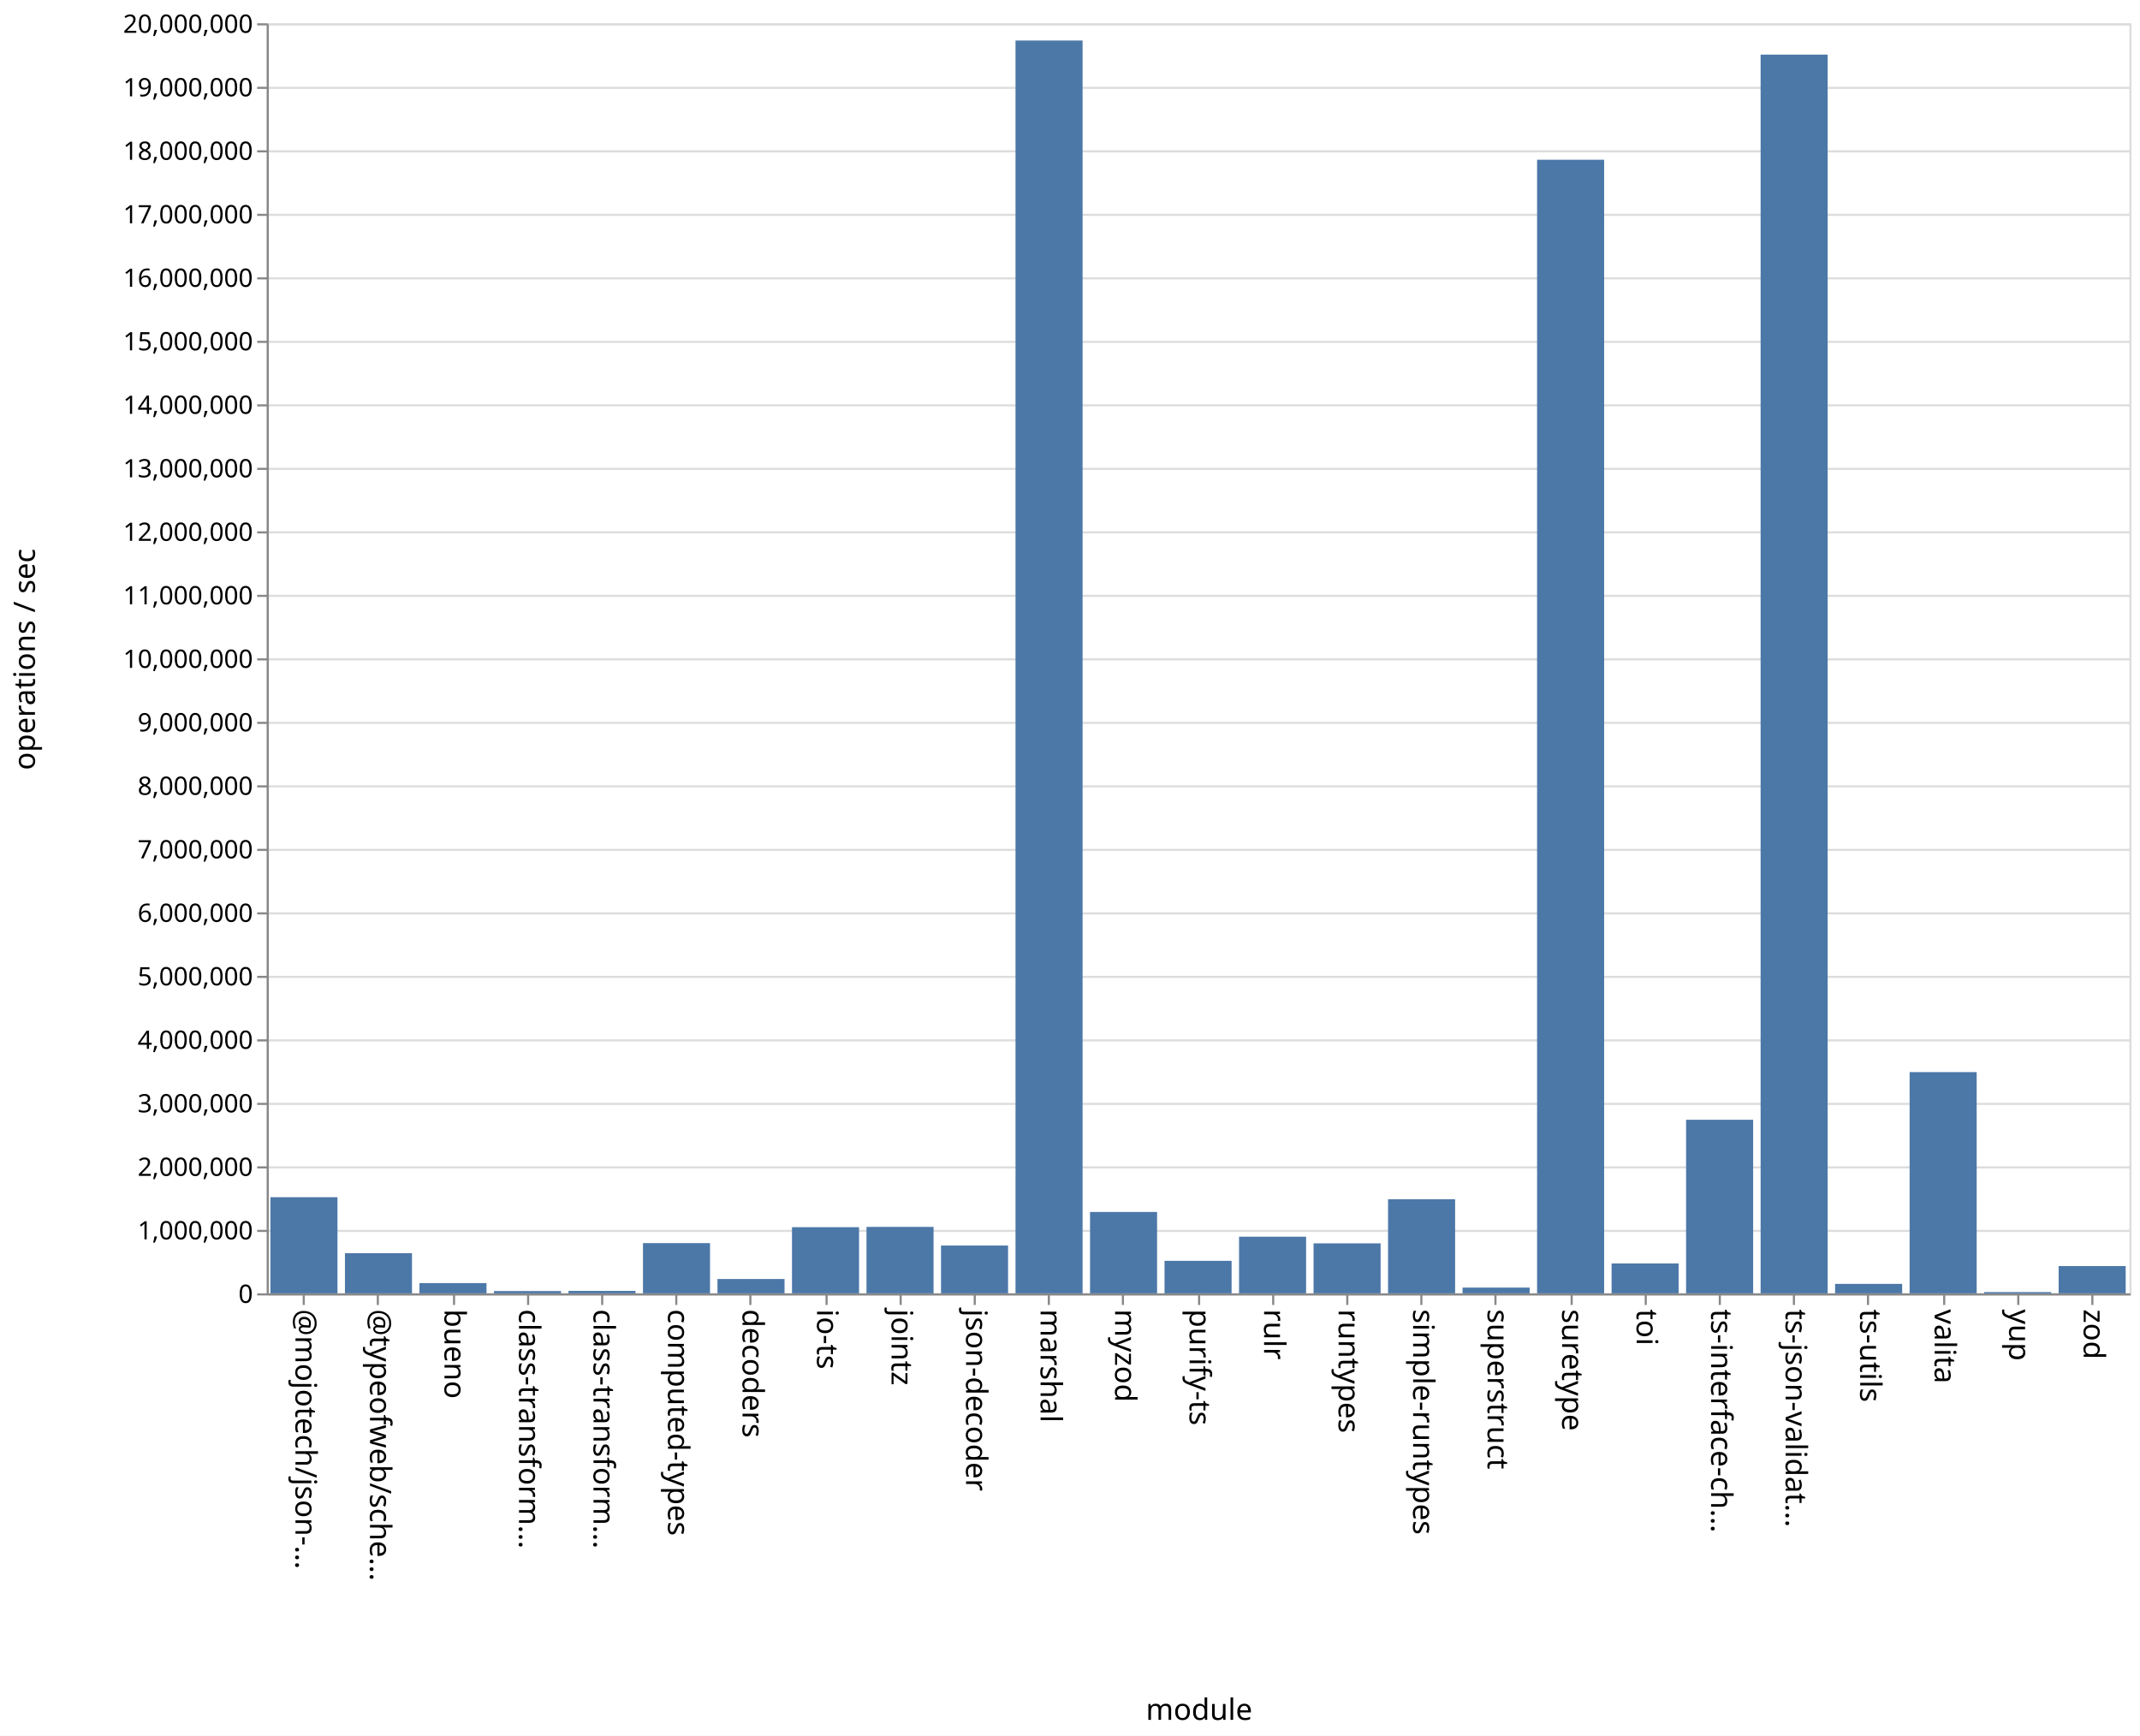
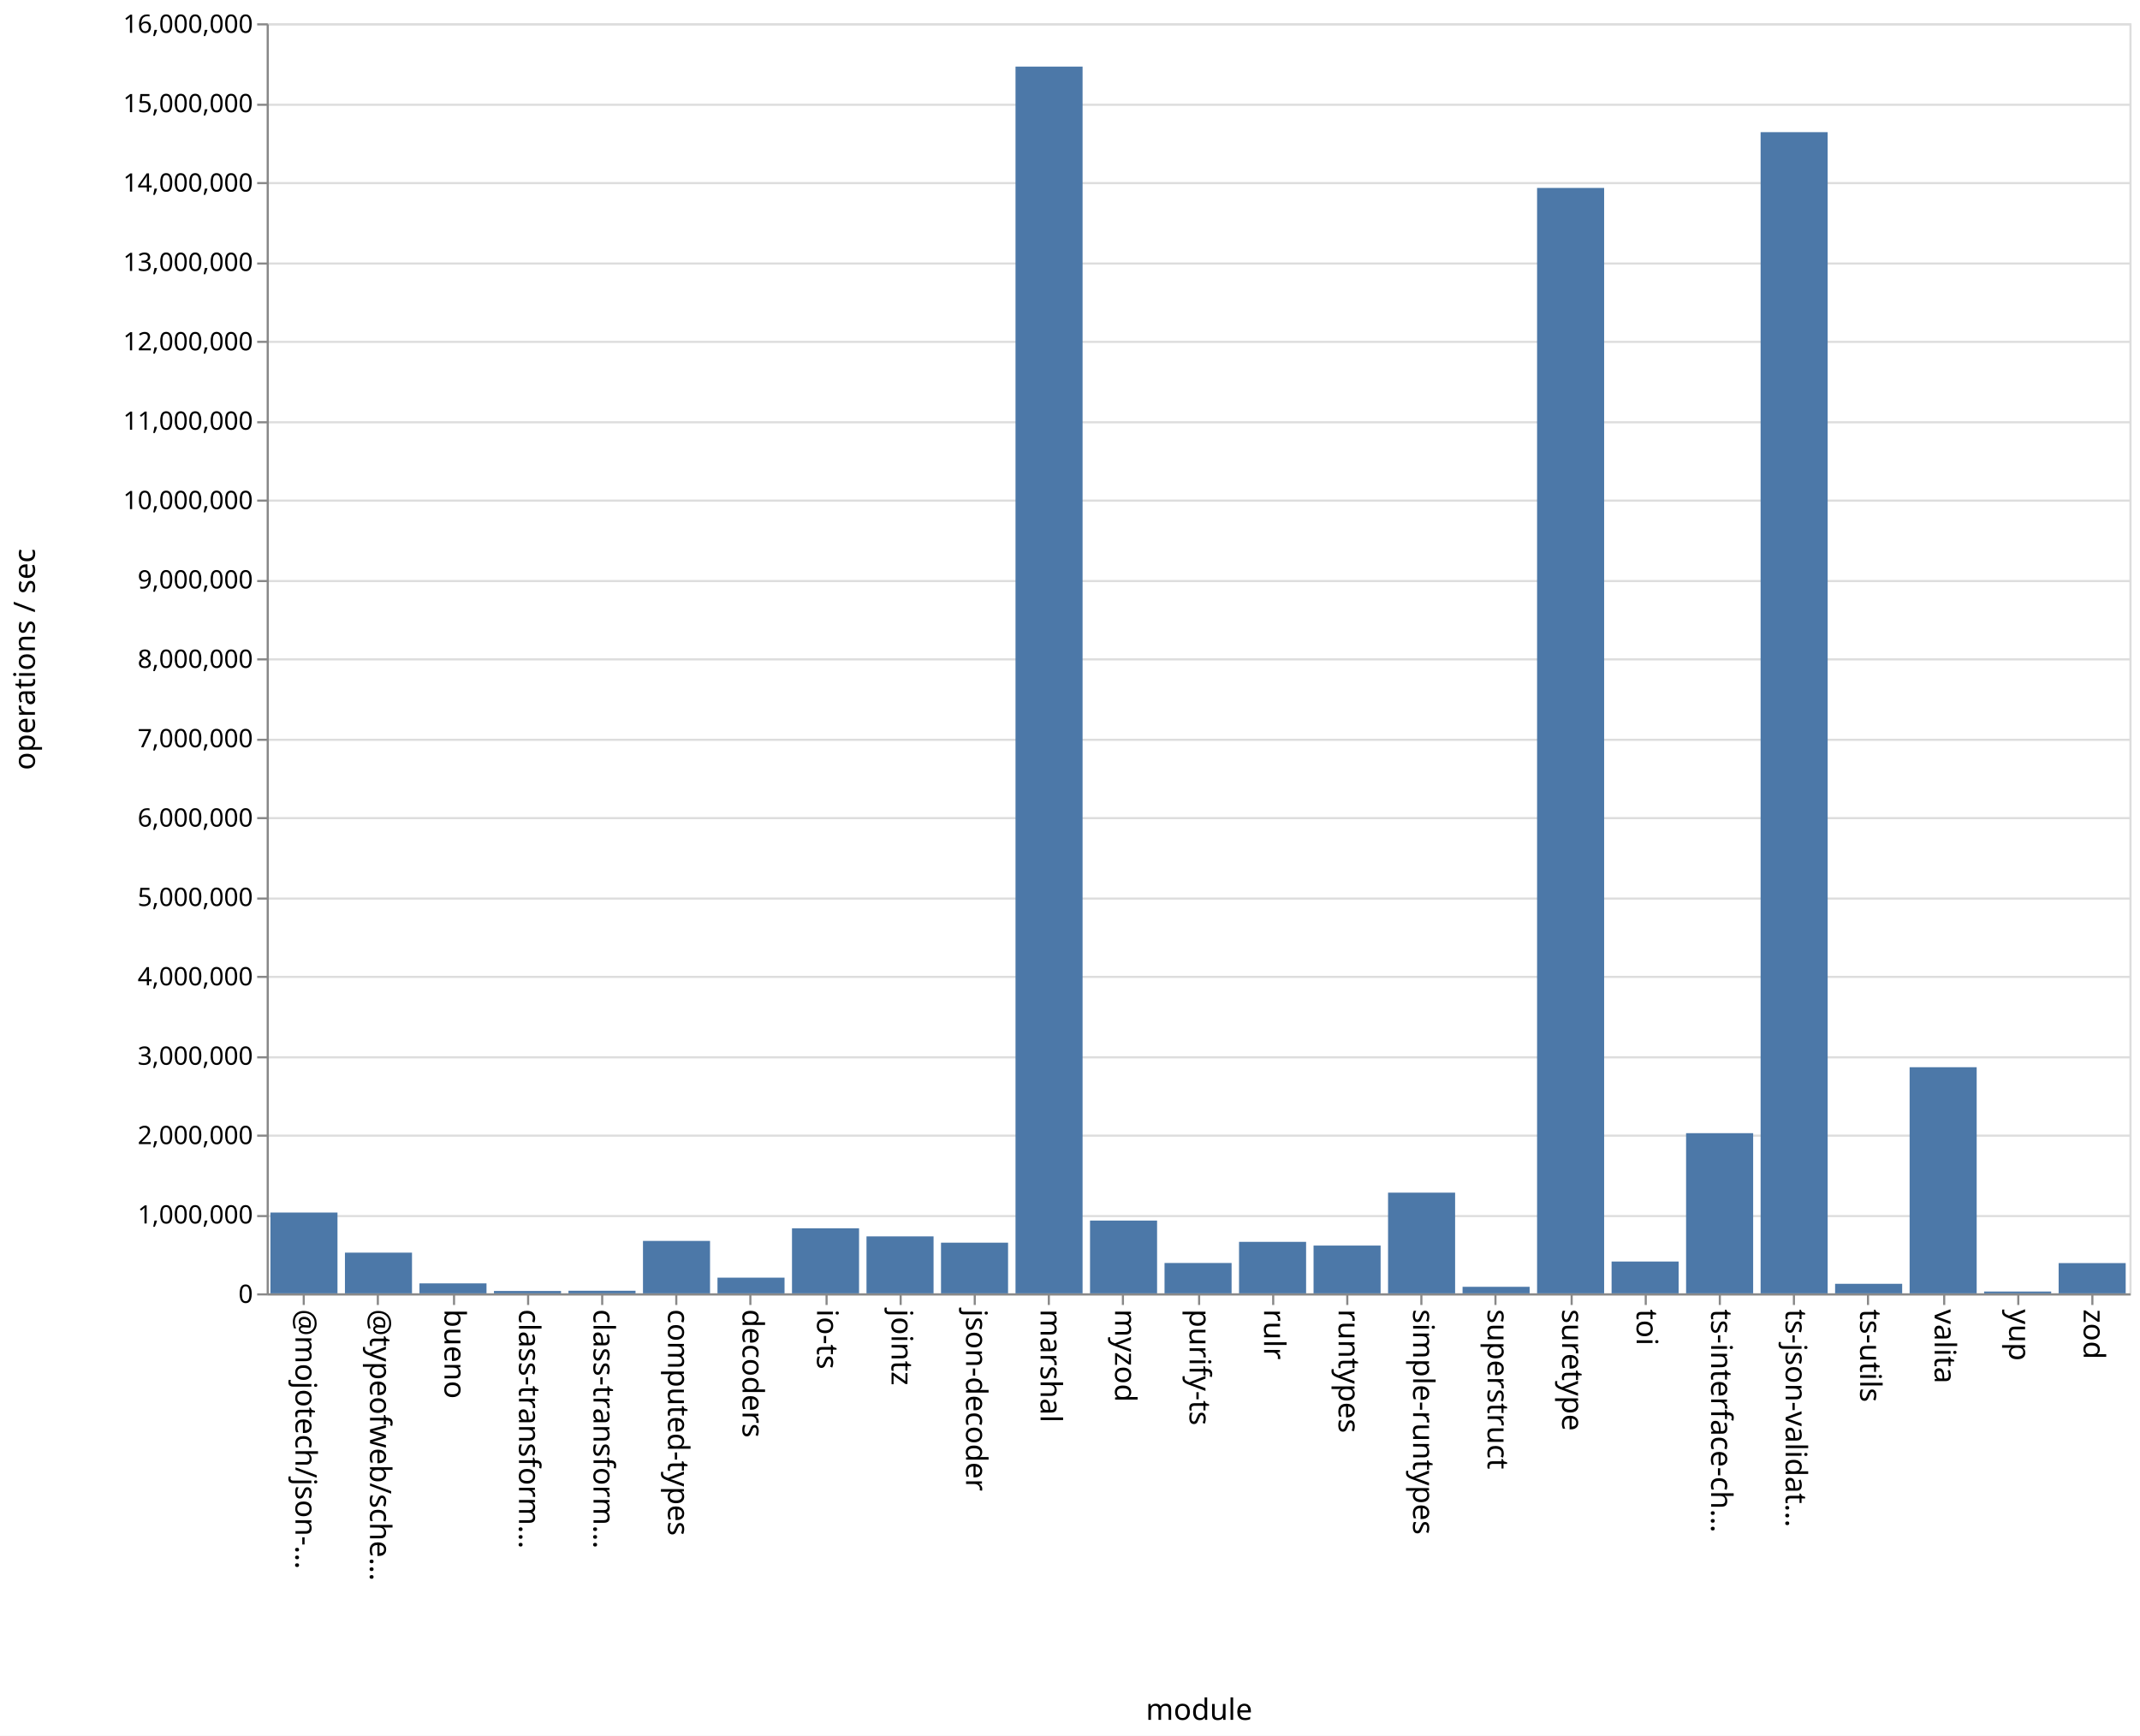
<svg xmlns="http://www.w3.org/2000/svg" class="marks" width="1011" height="820">
  <path fill="#fff" d="M0 0h1011v820H0z" />
  <g class="mark-group role-frame root" aria-roledescription="group mark container" fill="none" stroke-miterlimit="10">
    <path class="background" aria-hidden="true" d="M126.5 11.5h880v600h-880Z" stroke="#ddd" />
-     <g class="mark-group role-axis" aria-roledescription="axis" aria-label="Y-axis for a linear scale with values from 0 to 20,000,000">
+     <g class="mark-group role-axis" aria-roledescription="axis" aria-label="Y-axis for a linear scale with values from 0 to 16,000,000">
      <path class="background" aria-hidden="true" d="M126.5 11.5Z" pointer-events="none" />
      <g class="mark-rule role-axis-grid" pointer-events="none" stroke="#ddd">
-         <path d="M126.5 611.5h880M126.5 581.5h880M126.5 551.5h880M126.5 521.5h880M126.5 491.5h880M126.5 461.5h880M126.5 431.5h880M126.5 401.5h880M126.5 371.5h880M126.5 341.5h880M126.5 311.5h880M126.5 281.5h880M126.5 251.5h880M126.5 221.5h880M126.5 191.5h880M126.5 161.5h880M126.5 131.5h880M126.5 101.5h880M126.5 71.5h880M126.5 41.5h880M126.5 11.5h880" />
+         <path d="M126.5 611.5h880M126.5 574.5h880M126.5 536.5h880M126.5 499.5h880M126.5 461.5h880M126.5 424.5h880M126.5 386.5h880M126.5 349.5h880M126.5 311.5h880M126.5 274.5h880M126.5 236.5h880M126.5 199.5h880M126.5 161.5h880M126.5 124.5h880M126.5 86.5h880M126.5 49.5h880M126.5 11.5h880" />
      </g>
    </g>
    <g pointer-events="none" class="mark-group role-axis" aria-roledescription="axis" aria-label="X-axis titled 'module' for a discrete scale with 25 values: @mojotech/json-type-validation, @typeofweb/schema, bueno, class-transformer-validator-async, class-transformer-validator-sync, ending with zod">
      <path class="background" aria-hidden="true" d="M126.5 611.5Z" />
      <g class="mark-rule role-axis-tick" stroke="#888">
        <path d="M143.5 611.5v5M178.5 611.5v5M214.5 611.5v5M249.5 611.5v5M284.5 611.5v5M319.5 611.5v5M354.5 611.5v5M390.5 611.5v5M425.5 611.5v5M460.5 611.5v5M495.5 611.5v5M530.5 611.5v5M566.5 611.5v5M601.5 611.5v5M636.5 611.5v5M671.5 611.5v5M706.5 611.5v5M742.5 611.5v5M777.5 611.5v5M812.5 611.5v5M847.5 611.5v5M882.5 611.5v5M918.5 611.5v5M953.5 611.5v5M988.5 611.5v5" />
      </g>
      <g class="mark-text role-axis-label" font-family="sans-serif" font-size="14" fill="#000">
        <text transform="rotate(90 -239.45 379.05)">@mojotech/json-…</text>
        <text transform="rotate(90 -221.85 396.65)">@typeofweb/sche…</text>
        <text transform="rotate(90 -204.25 414.25)">bueno</text>
        <text transform="rotate(90 -186.65 431.85)">class-transform…</text>
        <text transform="rotate(90 -169.05 449.45)">class-transform…</text>
        <text transform="rotate(90 -151.45 467.05)">computed-types</text>
        <text transform="rotate(90 -133.85 484.65)">decoders</text>
        <text transform="rotate(90 -116.25 502.25)">io-ts</text>
        <text transform="rotate(90 -98.65 519.85)">jointz</text>
        <text transform="rotate(90 -81.05 537.45)">json-decoder</text>
        <text transform="rotate(90 -63.45 555.05)">marshal</text>
        <text transform="rotate(90 -45.85 572.65)">myzod</text>
        <text transform="rotate(90 -28.25 590.25)">purify-ts</text>
        <text transform="rotate(90 -10.65 607.85)">rulr</text>
        <text transform="rotate(90 6.95 625.45)">runtypes</text>
        <text transform="rotate(90 24.55 643.05)">simple-runtypes</text>
        <text transform="rotate(90 42.15 660.65)">superstruct</text>
        <text transform="rotate(90 59.75 678.25)">suretype</text>
        <text transform="rotate(90 77.35 695.85)">toi</text>
        <text transform="rotate(90 94.95 713.45)">ts-interface-ch…</text>
        <text transform="rotate(90 112.55 731.05)">ts-json-validat…</text>
        <text transform="rotate(90 130.15 748.65)">ts-utils</text>
        <text transform="rotate(90 147.75 766.25)">valita</text>
        <text transform="rotate(90 165.35 783.85)">yup</text>
        <text transform="rotate(90 182.95 801.45)">zod</text>
      </g>
      <path stroke="#888" d="M126.5 611.5h880" class="mark-rule role-axis-domain" />
      <text text-anchor="middle" transform="translate(566.5 812.5)" font-family="sans-serif" font-size="14" fill="#000" class="mark-text role-axis-title">module</text>
    </g>
-     <g pointer-events="none" class="mark-group role-axis" aria-roledescription="axis" aria-label="Y-axis titled 'operations / sec' for a linear scale with values from 0 to 20,000,000">
+     <g pointer-events="none" class="mark-group role-axis" aria-roledescription="axis" aria-label="Y-axis titled 'operations / sec' for a linear scale with values from 0 to 16,000,000">
      <path class="background" aria-hidden="true" d="M126.5 11.5Z" />
      <g class="mark-rule role-axis-tick" stroke="#888">
-         <path d="M126.5 611.5h-5M126.5 581.5h-5M126.5 551.5h-5M126.5 521.5h-5M126.5 491.5h-5M126.5 461.5h-5M126.5 431.5h-5M126.5 401.5h-5M126.5 371.5h-5M126.5 341.5h-5M126.5 311.5h-5M126.5 281.5h-5M126.5 251.5h-5M126.5 221.5h-5M126.5 191.5h-5M126.5 161.5h-5M126.5 131.5h-5M126.5 101.5h-5M126.5 71.5h-5M126.5 41.5h-5M126.5 11.5h-5" />
+         <path d="M126.5 611.5h-5M126.5 574.5h-5M126.5 536.5h-5M126.5 499.5h-5M126.5 461.5h-5M126.5 424.5h-5M126.5 386.5h-5M126.5 349.5h-5M126.5 311.5h-5M126.5 274.5h-5M126.5 236.5h-5M126.5 199.5h-5M126.5 161.5h-5M126.5 124.5h-5M126.5 86.5h-5M126.5 49.5h-5M126.5 11.5h-5" />
      </g>
      <g class="mark-text role-axis-label" text-anchor="end" font-family="sans-serif" font-size="12" fill="#000">
        <text transform="translate(119.5 615.5)">0</text>
-         <text transform="translate(119.5 585.5)">1,000,000</text>
-         <text transform="translate(119.5 555.5)">2,000,000</text>
-         <text transform="translate(119.5 525.5)">3,000,000</text>
-         <text transform="translate(119.5 495.5)">4,000,000</text>
-         <text transform="translate(119.5 465.5)">5,000,000</text>
-         <text transform="translate(119.5 435.5)">6,000,000</text>
-         <text transform="translate(119.5 405.5)">7,000,000</text>
-         <text transform="translate(119.5 375.5)">8,000,000</text>
-         <text transform="translate(119.5 345.5)">9,000,000</text>
-         <text transform="translate(119.5 315.5)">10,000,000</text>
-         <text transform="translate(119.5 285.5)">11,000,000</text>
-         <text transform="translate(119.5 255.5)">12,000,000</text>
-         <text transform="translate(119.5 225.5)">13,000,000</text>
-         <text transform="translate(119.5 195.5)">14,000,000</text>
-         <text transform="translate(119.5 165.5)">15,000,000</text>
-         <text transform="translate(119.5 135.5)">16,000,000</text>
-         <text transform="translate(119.5 105.5)">17,000,000</text>
-         <text transform="translate(119.5 75.5)">18,000,000</text>
-         <text transform="translate(119.5 45.5)">19,000,000</text>
-         <text transform="translate(119.5 15.5)">20,000,000</text>
+         <text transform="translate(119.5 578)">1,000,000</text>
+         <text transform="translate(119.5 540.5)">2,000,000</text>
+         <text transform="translate(119.5 503)">3,000,000</text>
+         <text transform="translate(119.5 465.5)">4,000,000</text>
+         <text transform="translate(119.5 428)">5,000,000</text>
+         <text transform="translate(119.5 390.5)">6,000,000</text>
+         <text transform="translate(119.5 353)">7,000,000</text>
+         <text transform="translate(119.5 315.5)">8,000,000</text>
+         <text transform="translate(119.5 278)">9,000,000</text>
+         <text transform="translate(119.5 240.5)">10,000,000</text>
+         <text transform="translate(119.5 203)">11,000,000</text>
+         <text transform="translate(119.5 165.5)">12,000,000</text>
+         <text transform="translate(119.5 128)">13,000,000</text>
+         <text transform="translate(119.5 90.5)">14,000,000</text>
+         <text transform="translate(119.5 53)">15,000,000</text>
+         <text transform="translate(119.5 15.5)">16,000,000</text>
      </g>
      <path stroke="#888" d="M126.5 611.5v-600" class="mark-rule role-axis-domain" />
      <text text-anchor="middle" transform="rotate(-90 164 147.5)" font-family="sans-serif" font-size="14" fill="#000" class="mark-text role-axis-title">operations / sec</text>
    </g>
    <g class="mark-rect role-mark marks" aria-roledescription="rect mark container" fill="#4c78a8">
-       <path d="M198.16 606.16h31.68V611h-31.68ZM233.36 609.918h31.68V611h-31.68ZM268.56 609.853h31.68V611h-31.68ZM303.76 587.27h31.68V611h-31.68ZM338.96 604.222h31.68V611h-31.68ZM374.16 579.748h31.68V611h-31.68ZM409.36 579.61h31.68V611h-31.68ZM444.56 588.419h31.68V611h-31.68ZM479.76 19.145h31.68V611h-31.68ZM127.76 565.58h31.68V611h-31.68ZM514.96 572.56h31.68V611h-31.68ZM550.16 595.639h31.68V611h-31.68ZM585.36 584.246h31.68V611h-31.68ZM620.56 587.38h31.68V611h-31.68ZM655.76 566.558h31.68V611h-31.68ZM690.96 608.29h31.68V611h-31.68ZM726.16 75.464h31.68V611h-31.68ZM761.36 596.882h31.68V611h-31.68ZM796.56 529h31.68v82h-31.68ZM831.76 25.798h31.68V611h-31.68ZM866.96 606.531h31.68V611h-31.68ZM162.96 592.024h31.68V611h-31.68ZM902.16 506.488h31.68V611h-31.68ZM937.36 610.397h31.68V611h-31.68ZM972.56 598.116h31.68V611h-31.68Z" />
+       <path d="M198.16 606.292h31.68V611h-31.68ZM233.36 609.876h31.68V611h-31.68ZM268.56 609.77h31.68V611h-31.68ZM303.76 586.234h31.68V611h-31.68ZM338.96 603.591h31.68V611h-31.68ZM374.16 580.268h31.68V611h-31.68ZM409.36 584.093h31.68V611h-31.68ZM444.56 587.065h31.68V611h-31.68ZM479.76 31.463h31.68V611h-31.68ZM127.76 572.83h31.68V611h-31.68ZM514.96 576.62h31.68V611h-31.68ZM550.16 596.66h31.68V611h-31.68ZM585.36 586.677h31.68V611h-31.68ZM620.56 588.431h31.68V611h-31.68ZM655.76 563.434h31.68V611h-31.68ZM690.96 607.913h31.68V611h-31.68ZM726.16 88.784h31.68V611h-31.68ZM761.36 595.972h31.68V611h-31.68ZM796.56 535.333h31.68V611h-31.68ZM831.76 62.436h31.68V611h-31.68ZM866.96 606.494h31.68V611h-31.68ZM162.96 591.773h31.68V611h-31.68ZM902.16 504.178h31.68V611h-31.68ZM937.36 610.146h31.68V611h-31.68ZM972.56 596.712h31.68V611h-31.68Z" />
    </g>
  </g>
</svg>
